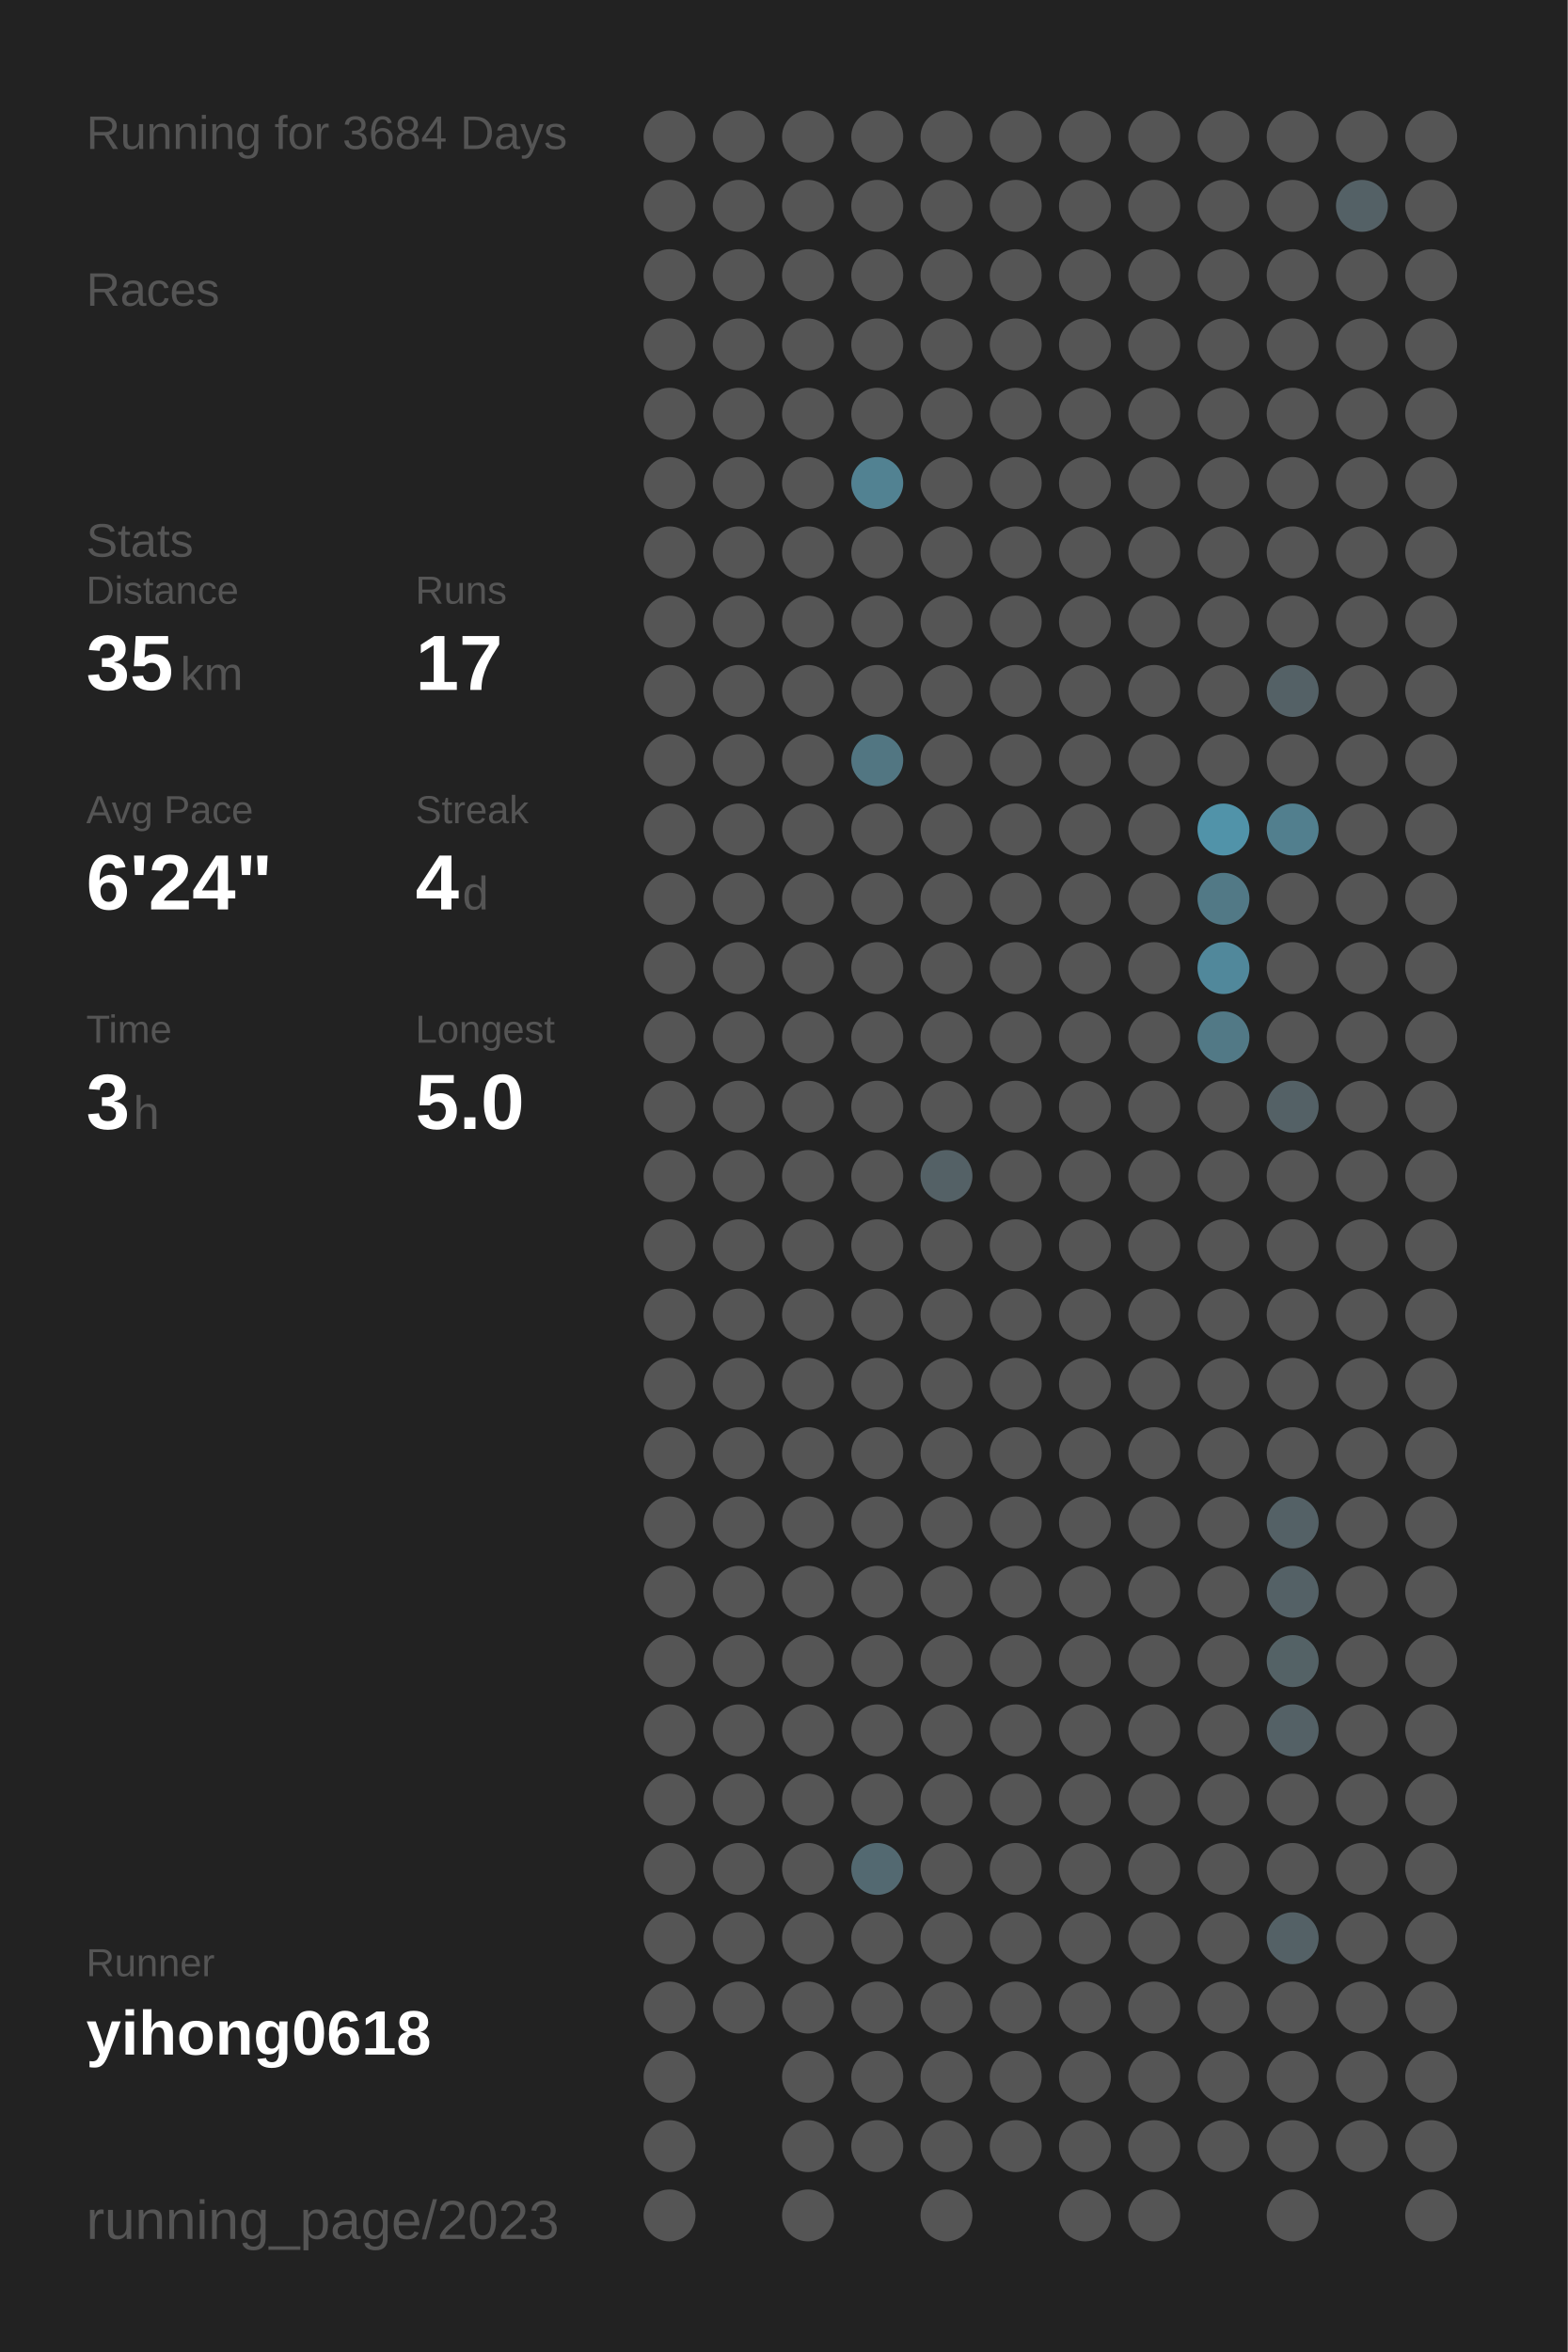
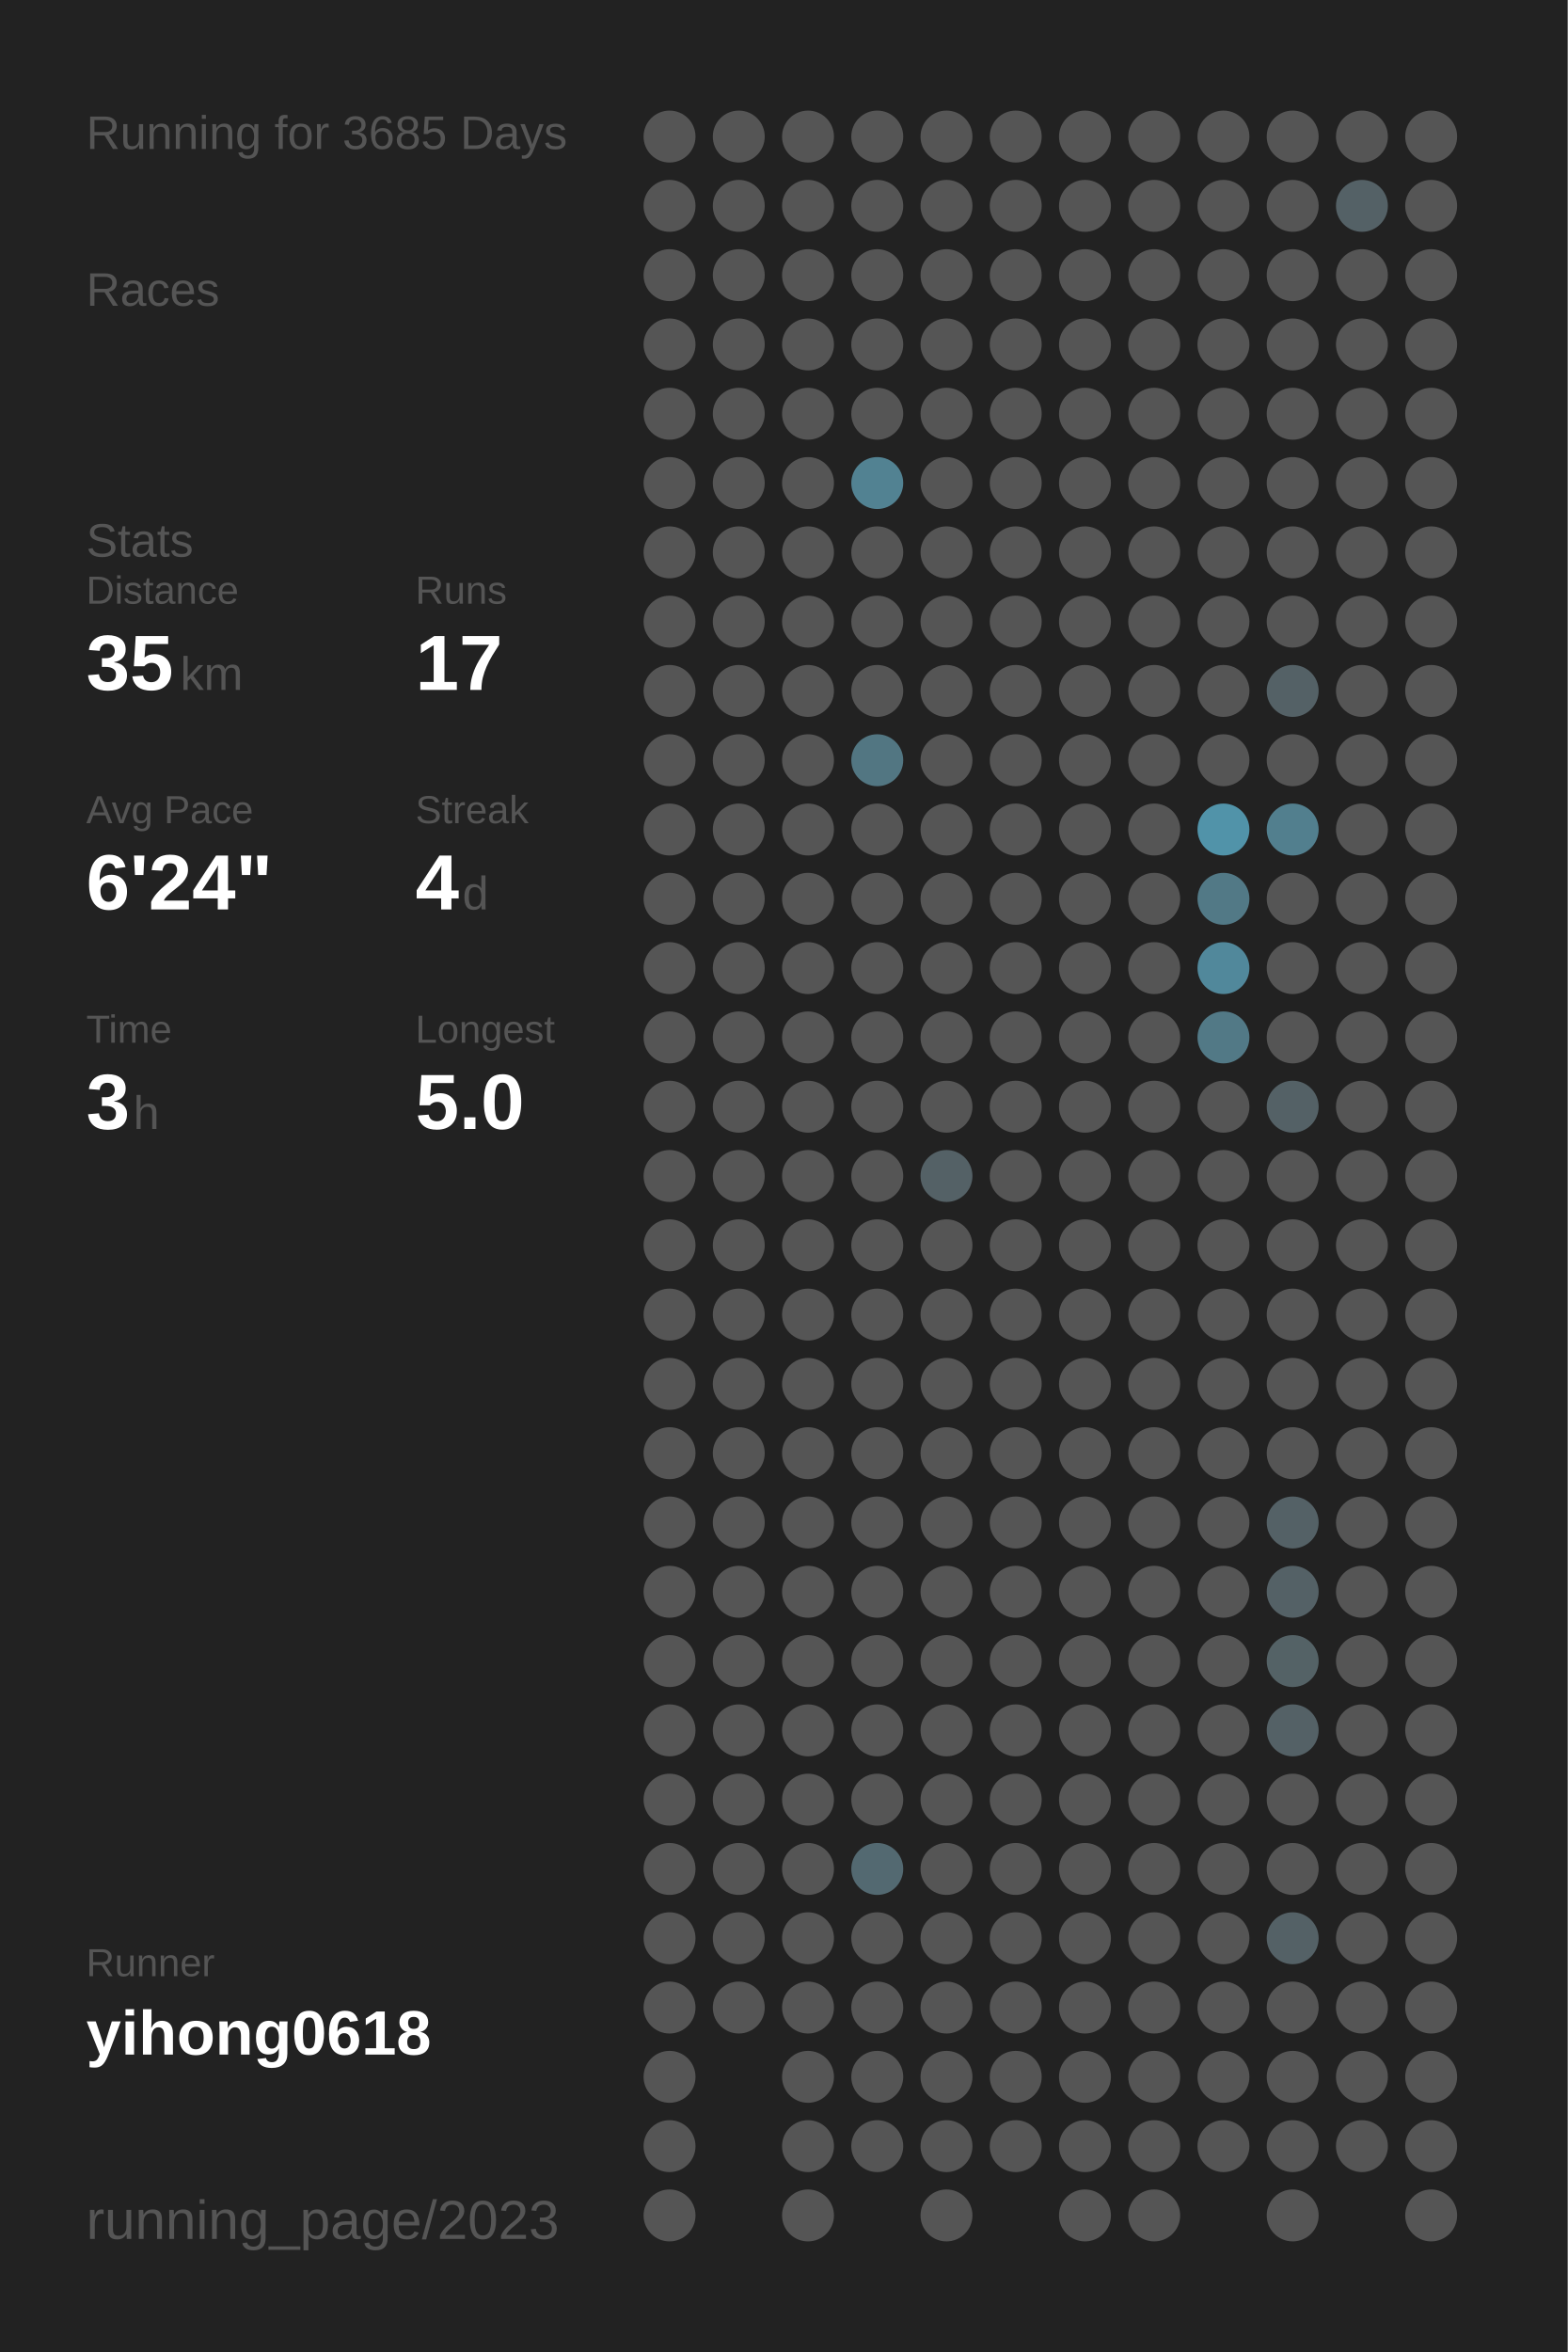
<svg xmlns="http://www.w3.org/2000/svg" baseProfile="full" height="300mm" version="1.1" viewBox="0,0,200,300" width="200mm">
  <defs />
  <rect fill="#222222" height="300" width="200" x="0" y="0" />
-   <text fill="#555555" style="font-size:6px; font-family:Arial;" x="11" y="19">Running for 3684 Days</text>
+   <text fill="#555555" style="font-size:6px; font-family:Arial;" x="11" y="19">Running for 3685 Days</text>
  <text fill="#555555" style="font-size:6px; font-family:Arial;" x="11" y="39">Races</text>
  <text fill="#555555" style="font-size:6px; font-family:Arial;" x="11" y="71">Stats</text>
  <text fill="#555555" style="font-size:5px; font-family:Arial;" x="11" y="77">Distance</text>
  <text fill="#FFFFFF" style="font-size:10px; font-family:Arial; font-weight:bold;" x="11" y="88">35</text>
  <text fill="#555555" style="font-size:6px; font-family:Arial;" x="23" y="88">km</text>
  <text fill="#555555" style="font-size:5px; font-family:Arial;" x="53" y="77">Runs</text>
  <text fill="#FFFFFF" style="font-size:10px; font-family:Arial; font-weight:bold;" x="53" y="88">17</text>
  <text fill="#555555" style="font-size:5px; font-family:Arial;" x="11" y="105">Avg Pace</text>
  <text fill="#FFFFFF" style="font-size:10px; font-family:Arial; font-weight:bold;" x="11" y="116">6'24"</text>
  <text fill="#555555" style="font-size:5px; font-family:Arial;" x="53" y="105">Streak</text>
  <text fill="#FFFFFF" style="font-size:10px; font-family:Arial; font-weight:bold;" x="53" y="116">4</text>
  <text fill="#555555" style="font-size:6px; font-family:Arial;" x="59" y="116">d</text>
  <text fill="#555555" style="font-size:5px; font-family:Arial;" x="11" y="133">Time</text>
  <text fill="#FFFFFF" style="font-size:10px; font-family:Arial; font-weight:bold;" x="11" y="144">3</text>
  <text fill="#555555" style="font-size:6px; font-family:Arial;" x="17" y="144">h</text>
  <text fill="#555555" style="font-size:5px; font-family:Arial;" x="53" y="133">Longest</text>
  <text fill="#FFFFFF" style="font-size:10px; font-family:Arial; font-weight:bold;" x="53" y="144">5.0</text>
  <text fill="#555555" style="font-size:5px; font-family:Arial;" x="11" y="252.065">Runner</text>
  <text fill="#FFFFFF" style="font-size:8px; font-family:Arial; font-weight:bold;" x="11" y="262.065">yihong0618</text>
  <text fill="#555555" style="font-size:7px; font-family:Arial;" x="11" y="285.581">running_page/2023</text>
  <circle cx="85.417" cy="17.419" fill="#555555" r="3.312" />
  <circle cx="85.417" cy="26.258" fill="#555555" r="3.312" />
  <circle cx="85.417" cy="35.097" fill="#555555" r="3.312" />
  <circle cx="85.417" cy="43.935" fill="#555555" r="3.312" />
  <circle cx="85.417" cy="52.774" fill="#555555" r="3.312" />
  <circle cx="85.417" cy="61.613" fill="#555555" r="3.312" />
  <circle cx="85.417" cy="70.452" fill="#555555" r="3.312" />
  <circle cx="85.417" cy="79.29" fill="#555555" r="3.312" />
  <circle cx="85.417" cy="88.129" fill="#555555" r="3.312" />
  <circle cx="85.417" cy="96.968" fill="#555555" r="3.312" />
  <circle cx="85.417" cy="105.806" fill="#555555" r="3.312" />
  <circle cx="85.417" cy="114.645" fill="#555555" r="3.312" />
  <circle cx="85.417" cy="123.484" fill="#555555" r="3.312" />
  <circle cx="85.417" cy="132.323" fill="#555555" r="3.312" />
  <circle cx="85.417" cy="141.161" fill="#555555" r="3.312" />
  <circle cx="85.417" cy="150" fill="#555555" r="3.312" />
  <circle cx="85.417" cy="158.839" fill="#555555" r="3.312" />
  <circle cx="85.417" cy="167.677" fill="#555555" r="3.312" />
  <circle cx="85.417" cy="176.516" fill="#555555" r="3.312" />
  <circle cx="85.417" cy="185.355" fill="#555555" r="3.312" />
  <circle cx="85.417" cy="194.194" fill="#555555" r="3.312" />
  <circle cx="85.417" cy="203.032" fill="#555555" r="3.312" />
  <circle cx="85.417" cy="211.871" fill="#555555" r="3.312" />
  <circle cx="85.417" cy="220.71" fill="#555555" r="3.312" />
  <circle cx="85.417" cy="229.548" fill="#555555" r="3.312" />
  <circle cx="85.417" cy="238.387" fill="#555555" r="3.312" />
  <circle cx="85.417" cy="247.226" fill="#555555" r="3.312" />
  <circle cx="85.417" cy="256.065" fill="#555555" r="3.312" />
  <circle cx="85.417" cy="264.903" fill="#555555" r="3.312" />
  <circle cx="85.417" cy="273.742" fill="#555555" r="3.312" />
  <circle cx="85.417" cy="282.581" fill="#555555" r="3.312" />
  <circle cx="94.25" cy="17.419" fill="#555555" r="3.312" />
  <circle cx="94.25" cy="26.258" fill="#555555" r="3.312" />
  <circle cx="94.25" cy="35.097" fill="#555555" r="3.312" />
  <circle cx="94.25" cy="43.935" fill="#555555" r="3.312" />
  <circle cx="94.25" cy="52.774" fill="#555555" r="3.312" />
  <circle cx="94.25" cy="61.613" fill="#555555" r="3.312" />
  <circle cx="94.25" cy="70.452" fill="#555555" r="3.312" />
  <circle cx="94.25" cy="79.29" fill="#555555" r="3.312" />
  <circle cx="94.25" cy="88.129" fill="#555555" r="3.312" />
  <circle cx="94.25" cy="96.968" fill="#555555" r="3.312" />
  <circle cx="94.25" cy="105.806" fill="#555555" r="3.312" />
  <circle cx="94.25" cy="114.645" fill="#555555" r="3.312" />
  <circle cx="94.25" cy="123.484" fill="#555555" r="3.312" />
  <circle cx="94.25" cy="132.323" fill="#555555" r="3.312" />
  <circle cx="94.25" cy="141.161" fill="#555555" r="3.312" />
  <circle cx="94.25" cy="150" fill="#555555" r="3.312" />
  <circle cx="94.25" cy="158.839" fill="#555555" r="3.312" />
  <circle cx="94.25" cy="167.677" fill="#555555" r="3.312" />
  <circle cx="94.25" cy="176.516" fill="#555555" r="3.312" />
  <circle cx="94.25" cy="185.355" fill="#555555" r="3.312" />
  <circle cx="94.25" cy="194.194" fill="#555555" r="3.312" />
  <circle cx="94.25" cy="203.032" fill="#555555" r="3.312" />
  <circle cx="94.25" cy="211.871" fill="#555555" r="3.312" />
  <circle cx="94.25" cy="220.71" fill="#555555" r="3.312" />
  <circle cx="94.25" cy="229.548" fill="#555555" r="3.312" />
  <circle cx="94.25" cy="238.387" fill="#555555" r="3.312" />
  <circle cx="94.25" cy="247.226" fill="#555555" r="3.312" />
  <circle cx="94.25" cy="256.065" fill="#555555" r="3.312" />
  <circle cx="103.083" cy="17.419" fill="#555555" r="3.312" />
  <circle cx="103.083" cy="26.258" fill="#555555" r="3.312" />
  <circle cx="103.083" cy="35.097" fill="#555555" r="3.312" />
  <circle cx="103.083" cy="43.935" fill="#555555" r="3.312" />
  <circle cx="103.083" cy="52.774" fill="#555555" r="3.312" />
  <circle cx="103.083" cy="61.613" fill="#555555" r="3.312" />
  <circle cx="103.083" cy="70.452" fill="#555555" r="3.312" />
  <circle cx="103.083" cy="79.29" fill="#555555" r="3.312" />
  <circle cx="103.083" cy="88.129" fill="#555555" r="3.312" />
  <circle cx="103.083" cy="96.968" fill="#555555" r="3.312" />
  <circle cx="103.083" cy="105.806" fill="#555555" r="3.312" />
  <circle cx="103.083" cy="114.645" fill="#555555" r="3.312" />
  <circle cx="103.083" cy="123.484" fill="#555555" r="3.312" />
  <circle cx="103.083" cy="132.323" fill="#555555" r="3.312" />
  <circle cx="103.083" cy="141.161" fill="#555555" r="3.312" />
  <circle cx="103.083" cy="150" fill="#555555" r="3.312" />
  <circle cx="103.083" cy="158.839" fill="#555555" r="3.312" />
  <circle cx="103.083" cy="167.677" fill="#555555" r="3.312" />
  <circle cx="103.083" cy="176.516" fill="#555555" r="3.312" />
  <circle cx="103.083" cy="185.355" fill="#555555" r="3.312" />
  <circle cx="103.083" cy="194.194" fill="#555555" r="3.312" />
  <circle cx="103.083" cy="203.032" fill="#555555" r="3.312" />
  <circle cx="103.083" cy="211.871" fill="#555555" r="3.312" />
  <circle cx="103.083" cy="220.71" fill="#555555" r="3.312" />
  <circle cx="103.083" cy="229.548" fill="#555555" r="3.312" />
  <circle cx="103.083" cy="238.387" fill="#555555" r="3.312" />
  <circle cx="103.083" cy="247.226" fill="#555555" r="3.312" />
  <circle cx="103.083" cy="256.065" fill="#555555" r="3.312" />
  <circle cx="103.083" cy="264.903" fill="#555555" r="3.312" />
  <circle cx="103.083" cy="273.742" fill="#555555" r="3.312" />
  <circle cx="103.083" cy="282.581" fill="#555555" r="3.312" />
  <circle cx="111.917" cy="17.419" fill="#555555" r="3.312" />
  <circle cx="111.917" cy="26.258" fill="#555555" r="3.312" />
  <circle cx="111.917" cy="35.097" fill="#555555" r="3.312" />
  <circle cx="111.917" cy="43.935" fill="#555555" r="3.312" />
  <circle cx="111.917" cy="52.774" fill="#555555" r="3.312" />
  <circle cx="111.917" cy="61.613" fill="#528292" r="3.312" />
  <circle cx="111.917" cy="70.452" fill="#555555" r="3.312" />
  <circle cx="111.917" cy="79.29" fill="#555555" r="3.312" />
  <circle cx="111.917" cy="88.129" fill="#555555" r="3.312" />
  <circle cx="111.917" cy="96.968" fill="#527682" r="3.312" />
  <circle cx="111.917" cy="105.806" fill="#555555" r="3.312" />
  <circle cx="111.917" cy="114.645" fill="#555555" r="3.312" />
  <circle cx="111.917" cy="123.484" fill="#555555" r="3.312" />
  <circle cx="111.917" cy="132.323" fill="#555555" r="3.312" />
  <circle cx="111.917" cy="141.161" fill="#555555" r="3.312" />
  <circle cx="111.917" cy="150" fill="#555555" r="3.312" />
  <circle cx="111.917" cy="158.839" fill="#555555" r="3.312" />
  <circle cx="111.917" cy="167.677" fill="#555555" r="3.312" />
  <circle cx="111.917" cy="176.516" fill="#555555" r="3.312" />
  <circle cx="111.917" cy="185.355" fill="#555555" r="3.312" />
  <circle cx="111.917" cy="194.194" fill="#555555" r="3.312" />
  <circle cx="111.917" cy="203.032" fill="#555555" r="3.312" />
  <circle cx="111.917" cy="211.871" fill="#555555" r="3.312" />
  <circle cx="111.917" cy="220.71" fill="#555555" r="3.312" />
  <circle cx="111.917" cy="229.548" fill="#555555" r="3.312" />
  <circle cx="111.917" cy="238.387" fill="#536971" r="3.312" />
  <circle cx="111.917" cy="247.226" fill="#555555" r="3.312" />
  <circle cx="111.917" cy="256.065" fill="#555555" r="3.312" />
  <circle cx="111.917" cy="264.903" fill="#555555" r="3.312" />
  <circle cx="111.917" cy="273.742" fill="#555555" r="3.312" />
  <circle cx="120.75" cy="17.419" fill="#555555" r="3.312" />
  <circle cx="120.75" cy="26.258" fill="#555555" r="3.312" />
  <circle cx="120.75" cy="35.097" fill="#555555" r="3.312" />
  <circle cx="120.75" cy="43.935" fill="#555555" r="3.312" />
  <circle cx="120.75" cy="52.774" fill="#555555" r="3.312" />
  <circle cx="120.75" cy="61.613" fill="#555555" r="3.312" />
  <circle cx="120.75" cy="70.452" fill="#555555" r="3.312" />
  <circle cx="120.75" cy="79.29" fill="#555555" r="3.312" />
  <circle cx="120.75" cy="88.129" fill="#555555" r="3.312" />
  <circle cx="120.75" cy="96.968" fill="#555555" r="3.312" />
  <circle cx="120.75" cy="105.806" fill="#555555" r="3.312" />
  <circle cx="120.75" cy="114.645" fill="#555555" r="3.312" />
  <circle cx="120.75" cy="123.484" fill="#555555" r="3.312" />
  <circle cx="120.75" cy="132.323" fill="#555555" r="3.312" />
  <circle cx="120.75" cy="141.161" fill="#555555" r="3.312" />
  <circle cx="120.75" cy="150" fill="#546166" r="3.312" />
  <circle cx="120.75" cy="158.839" fill="#555555" r="3.312" />
  <circle cx="120.75" cy="167.677" fill="#555555" r="3.312" />
  <circle cx="120.75" cy="176.516" fill="#555555" r="3.312" />
  <circle cx="120.75" cy="185.355" fill="#555555" r="3.312" />
  <circle cx="120.75" cy="194.194" fill="#555555" r="3.312" />
  <circle cx="120.75" cy="203.032" fill="#555555" r="3.312" />
  <circle cx="120.75" cy="211.871" fill="#555555" r="3.312" />
  <circle cx="120.75" cy="220.71" fill="#555555" r="3.312" />
  <circle cx="120.75" cy="229.548" fill="#555555" r="3.312" />
  <circle cx="120.75" cy="238.387" fill="#555555" r="3.312" />
  <circle cx="120.75" cy="247.226" fill="#555555" r="3.312" />
  <circle cx="120.75" cy="256.065" fill="#555555" r="3.312" />
  <circle cx="120.75" cy="264.903" fill="#555555" r="3.312" />
  <circle cx="120.75" cy="273.742" fill="#555555" r="3.312" />
  <circle cx="120.75" cy="282.581" fill="#555555" r="3.312" />
  <circle cx="129.583" cy="17.419" fill="#555555" r="3.312" />
  <circle cx="129.583" cy="26.258" fill="#555555" r="3.312" />
  <circle cx="129.583" cy="35.097" fill="#555555" r="3.312" />
  <circle cx="129.583" cy="43.935" fill="#555555" r="3.312" />
  <circle cx="129.583" cy="52.774" fill="#555555" r="3.312" />
  <circle cx="129.583" cy="61.613" fill="#555555" r="3.312" />
  <circle cx="129.583" cy="70.452" fill="#555555" r="3.312" />
  <circle cx="129.583" cy="79.29" fill="#555555" r="3.312" />
  <circle cx="129.583" cy="88.129" fill="#555555" r="3.312" />
  <circle cx="129.583" cy="96.968" fill="#555555" r="3.312" />
  <circle cx="129.583" cy="105.806" fill="#555555" r="3.312" />
  <circle cx="129.583" cy="114.645" fill="#555555" r="3.312" />
  <circle cx="129.583" cy="123.484" fill="#555555" r="3.312" />
  <circle cx="129.583" cy="132.323" fill="#555555" r="3.312" />
  <circle cx="129.583" cy="141.161" fill="#555555" r="3.312" />
  <circle cx="129.583" cy="150" fill="#555555" r="3.312" />
  <circle cx="129.583" cy="158.839" fill="#555555" r="3.312" />
  <circle cx="129.583" cy="167.677" fill="#555555" r="3.312" />
  <circle cx="129.583" cy="176.516" fill="#555555" r="3.312" />
  <circle cx="129.583" cy="185.355" fill="#555555" r="3.312" />
  <circle cx="129.583" cy="194.194" fill="#555555" r="3.312" />
  <circle cx="129.583" cy="203.032" fill="#555555" r="3.312" />
  <circle cx="129.583" cy="211.871" fill="#555555" r="3.312" />
  <circle cx="129.583" cy="220.71" fill="#555555" r="3.312" />
  <circle cx="129.583" cy="229.548" fill="#555555" r="3.312" />
  <circle cx="129.583" cy="238.387" fill="#555555" r="3.312" />
  <circle cx="129.583" cy="247.226" fill="#555555" r="3.312" />
  <circle cx="129.583" cy="256.065" fill="#555555" r="3.312" />
  <circle cx="129.583" cy="264.903" fill="#555555" r="3.312" />
  <circle cx="129.583" cy="273.742" fill="#555555" r="3.312" />
  <circle cx="138.417" cy="17.419" fill="#555555" r="3.312" />
  <circle cx="138.417" cy="26.258" fill="#555555" r="3.312" />
  <circle cx="138.417" cy="35.097" fill="#555555" r="3.312" />
  <circle cx="138.417" cy="43.935" fill="#555555" r="3.312" />
  <circle cx="138.417" cy="52.774" fill="#555555" r="3.312" />
  <circle cx="138.417" cy="61.613" fill="#555555" r="3.312" />
  <circle cx="138.417" cy="70.452" fill="#555555" r="3.312" />
  <circle cx="138.417" cy="79.29" fill="#555555" r="3.312" />
  <circle cx="138.417" cy="88.129" fill="#555555" r="3.312" />
  <circle cx="138.417" cy="96.968" fill="#555555" r="3.312" />
  <circle cx="138.417" cy="105.806" fill="#555555" r="3.312" />
  <circle cx="138.417" cy="114.645" fill="#555555" r="3.312" />
  <circle cx="138.417" cy="123.484" fill="#555555" r="3.312" />
  <circle cx="138.417" cy="132.323" fill="#555555" r="3.312" />
  <circle cx="138.417" cy="141.161" fill="#555555" r="3.312" />
  <circle cx="138.417" cy="150" fill="#555555" r="3.312" />
  <circle cx="138.417" cy="158.839" fill="#555555" r="3.312" />
  <circle cx="138.417" cy="167.677" fill="#555555" r="3.312" />
  <circle cx="138.417" cy="176.516" fill="#555555" r="3.312" />
  <circle cx="138.417" cy="185.355" fill="#555555" r="3.312" />
  <circle cx="138.417" cy="194.194" fill="#555555" r="3.312" />
  <circle cx="138.417" cy="203.032" fill="#555555" r="3.312" />
  <circle cx="138.417" cy="211.871" fill="#555555" r="3.312" />
  <circle cx="138.417" cy="220.71" fill="#555555" r="3.312" />
  <circle cx="138.417" cy="229.548" fill="#555555" r="3.312" />
  <circle cx="138.417" cy="238.387" fill="#555555" r="3.312" />
  <circle cx="138.417" cy="247.226" fill="#555555" r="3.312" />
  <circle cx="138.417" cy="256.065" fill="#555555" r="3.312" />
  <circle cx="138.417" cy="264.903" fill="#555555" r="3.312" />
  <circle cx="138.417" cy="273.742" fill="#555555" r="3.312" />
  <circle cx="138.417" cy="282.581" fill="#555555" r="3.312" />
  <circle cx="147.25" cy="17.419" fill="#555555" r="3.312" />
  <circle cx="147.25" cy="26.258" fill="#555555" r="3.312" />
  <circle cx="147.25" cy="35.097" fill="#555555" r="3.312" />
  <circle cx="147.25" cy="43.935" fill="#555555" r="3.312" />
  <circle cx="147.25" cy="52.774" fill="#555555" r="3.312" />
  <circle cx="147.25" cy="61.613" fill="#555555" r="3.312" />
  <circle cx="147.25" cy="70.452" fill="#555555" r="3.312" />
  <circle cx="147.25" cy="79.29" fill="#555555" r="3.312" />
  <circle cx="147.25" cy="88.129" fill="#555555" r="3.312" />
  <circle cx="147.25" cy="96.968" fill="#555555" r="3.312" />
  <circle cx="147.25" cy="105.806" fill="#555555" r="3.312" />
  <circle cx="147.25" cy="114.645" fill="#555555" r="3.312" />
  <circle cx="147.25" cy="123.484" fill="#555555" r="3.312" />
  <circle cx="147.25" cy="132.323" fill="#555555" r="3.312" />
  <circle cx="147.25" cy="141.161" fill="#555555" r="3.312" />
  <circle cx="147.25" cy="150" fill="#555555" r="3.312" />
  <circle cx="147.25" cy="158.839" fill="#555555" r="3.312" />
  <circle cx="147.25" cy="167.677" fill="#555555" r="3.312" />
  <circle cx="147.25" cy="176.516" fill="#555555" r="3.312" />
  <circle cx="147.25" cy="185.355" fill="#555555" r="3.312" />
  <circle cx="147.25" cy="194.194" fill="#555555" r="3.312" />
  <circle cx="147.25" cy="203.032" fill="#555555" r="3.312" />
  <circle cx="147.25" cy="211.871" fill="#555555" r="3.312" />
  <circle cx="147.25" cy="220.71" fill="#555555" r="3.312" />
  <circle cx="147.25" cy="229.548" fill="#555555" r="3.312" />
  <circle cx="147.25" cy="238.387" fill="#555555" r="3.312" />
  <circle cx="147.25" cy="247.226" fill="#555555" r="3.312" />
  <circle cx="147.25" cy="256.065" fill="#555555" r="3.312" />
  <circle cx="147.25" cy="264.903" fill="#555555" r="3.312" />
  <circle cx="147.25" cy="273.742" fill="#555555" r="3.312" />
  <circle cx="147.25" cy="282.581" fill="#555555" r="3.312" />
  <circle cx="156.083" cy="17.419" fill="#555555" r="3.312" />
  <circle cx="156.083" cy="26.258" fill="#555555" r="3.312" />
  <circle cx="156.083" cy="35.097" fill="#555555" r="3.312" />
  <circle cx="156.083" cy="43.935" fill="#555555" r="3.312" />
  <circle cx="156.083" cy="52.774" fill="#555555" r="3.312" />
  <circle cx="156.083" cy="61.613" fill="#555555" r="3.312" />
  <circle cx="156.083" cy="70.452" fill="#555555" r="3.312" />
  <circle cx="156.083" cy="79.29" fill="#555555" r="3.312" />
  <circle cx="156.083" cy="88.129" fill="#555555" r="3.312" />
  <circle cx="156.083" cy="96.968" fill="#555555" r="3.312" />
  <circle cx="156.083" cy="105.806" fill="#5193a9" r="3.312" />
  <circle cx="156.083" cy="114.645" fill="#527986" r="3.312" />
  <circle cx="156.083" cy="123.484" fill="#51889b" r="3.312" />
  <circle cx="156.083" cy="132.323" fill="#527986" r="3.312" />
  <circle cx="156.083" cy="141.161" fill="#555555" r="3.312" />
  <circle cx="156.083" cy="150" fill="#555555" r="3.312" />
  <circle cx="156.083" cy="158.839" fill="#555555" r="3.312" />
  <circle cx="156.083" cy="167.677" fill="#555555" r="3.312" />
  <circle cx="156.083" cy="176.516" fill="#555555" r="3.312" />
  <circle cx="156.083" cy="185.355" fill="#555555" r="3.312" />
  <circle cx="156.083" cy="194.194" fill="#555555" r="3.312" />
  <circle cx="156.083" cy="203.032" fill="#555555" r="3.312" />
  <circle cx="156.083" cy="211.871" fill="#555555" r="3.312" />
  <circle cx="156.083" cy="220.71" fill="#555555" r="3.312" />
  <circle cx="156.083" cy="229.548" fill="#555555" r="3.312" />
  <circle cx="156.083" cy="238.387" fill="#555555" r="3.312" />
  <circle cx="156.083" cy="247.226" fill="#555555" r="3.312" />
  <circle cx="156.083" cy="256.065" fill="#555555" r="3.312" />
  <circle cx="156.083" cy="264.903" fill="#555555" r="3.312" />
  <circle cx="156.083" cy="273.742" fill="#555555" r="3.312" />
  <circle cx="164.917" cy="17.419" fill="#555555" r="3.312" />
  <circle cx="164.917" cy="26.258" fill="#555555" r="3.312" />
  <circle cx="164.917" cy="35.097" fill="#555555" r="3.312" />
  <circle cx="164.917" cy="43.935" fill="#555555" r="3.312" />
  <circle cx="164.917" cy="52.774" fill="#555555" r="3.312" />
  <circle cx="164.917" cy="61.613" fill="#555555" r="3.312" />
  <circle cx="164.917" cy="70.452" fill="#555555" r="3.312" />
  <circle cx="164.917" cy="79.29" fill="#555555" r="3.312" />
  <circle cx="164.917" cy="88.129" fill="#546166" r="3.312" />
  <circle cx="164.917" cy="96.968" fill="#555555" r="3.312" />
  <circle cx="164.917" cy="105.806" fill="#527f8e" r="3.312" />
  <circle cx="164.917" cy="114.645" fill="#555555" r="3.312" />
  <circle cx="164.917" cy="123.484" fill="#555555" r="3.312" />
  <circle cx="164.917" cy="132.323" fill="#555555" r="3.312" />
  <circle cx="164.917" cy="141.161" fill="#546166" r="3.312" />
  <circle cx="164.917" cy="150" fill="#555555" r="3.312" />
  <circle cx="164.917" cy="158.839" fill="#555555" r="3.312" />
  <circle cx="164.917" cy="167.677" fill="#555555" r="3.312" />
  <circle cx="164.917" cy="176.516" fill="#555555" r="3.312" />
  <circle cx="164.917" cy="185.355" fill="#555555" r="3.312" />
  <circle cx="164.917" cy="194.194" fill="#546166" r="3.312" />
  <circle cx="164.917" cy="203.032" fill="#546166" r="3.312" />
  <circle cx="164.917" cy="211.871" fill="#546266" r="3.312" />
  <circle cx="164.917" cy="220.71" fill="#546166" r="3.312" />
  <circle cx="164.917" cy="229.548" fill="#555555" r="3.312" />
  <circle cx="164.917" cy="238.387" fill="#555555" r="3.312" />
  <circle cx="164.917" cy="247.226" fill="#546166" r="3.312" />
  <circle cx="164.917" cy="256.065" fill="#555555" r="3.312" />
  <circle cx="164.917" cy="264.903" fill="#555555" r="3.312" />
  <circle cx="164.917" cy="273.742" fill="#555555" r="3.312" />
  <circle cx="164.917" cy="282.581" fill="#555555" r="3.312" />
  <circle cx="173.75" cy="17.419" fill="#555555" r="3.312" />
  <circle cx="173.75" cy="26.258" fill="#546166" r="3.312" />
  <circle cx="173.75" cy="35.097" fill="#555555" r="3.312" />
  <circle cx="173.75" cy="43.935" fill="#555555" r="3.312" />
  <circle cx="173.75" cy="52.774" fill="#555555" r="3.312" />
  <circle cx="173.75" cy="61.613" fill="#555555" r="3.312" />
  <circle cx="173.75" cy="70.452" fill="#555555" r="3.312" />
  <circle cx="173.75" cy="79.29" fill="#555555" r="3.312" />
  <circle cx="173.75" cy="88.129" fill="#555555" r="3.312" />
  <circle cx="173.75" cy="96.968" fill="#555555" r="3.312" />
  <circle cx="173.75" cy="105.806" fill="#555555" r="3.312" />
  <circle cx="173.75" cy="114.645" fill="#555555" r="3.312" />
  <circle cx="173.75" cy="123.484" fill="#555555" r="3.312" />
  <circle cx="173.75" cy="132.323" fill="#555555" r="3.312" />
  <circle cx="173.75" cy="141.161" fill="#555555" r="3.312" />
  <circle cx="173.75" cy="150" fill="#555555" r="3.312" />
  <circle cx="173.75" cy="158.839" fill="#555555" r="3.312" />
  <circle cx="173.75" cy="167.677" fill="#555555" r="3.312" />
  <circle cx="173.75" cy="176.516" fill="#555555" r="3.312" />
  <circle cx="173.75" cy="185.355" fill="#555555" r="3.312" />
  <circle cx="173.75" cy="194.194" fill="#555555" r="3.312" />
  <circle cx="173.75" cy="203.032" fill="#555555" r="3.312" />
  <circle cx="173.75" cy="211.871" fill="#555555" r="3.312" />
  <circle cx="173.75" cy="220.71" fill="#555555" r="3.312" />
  <circle cx="173.75" cy="229.548" fill="#555555" r="3.312" />
  <circle cx="173.75" cy="238.387" fill="#555555" r="3.312" />
  <circle cx="173.75" cy="247.226" fill="#555555" r="3.312" />
  <circle cx="173.75" cy="256.065" fill="#555555" r="3.312" />
  <circle cx="173.75" cy="264.903" fill="#555555" r="3.312" />
  <circle cx="173.75" cy="273.742" fill="#555555" r="3.312" />
  <circle cx="182.583" cy="17.419" fill="#555555" r="3.312" />
  <circle cx="182.583" cy="26.258" fill="#555555" r="3.312" />
  <circle cx="182.583" cy="35.097" fill="#555555" r="3.312" />
  <circle cx="182.583" cy="43.935" fill="#555555" r="3.312" />
  <circle cx="182.583" cy="52.774" fill="#555555" r="3.312" />
  <circle cx="182.583" cy="61.613" fill="#555555" r="3.312" />
  <circle cx="182.583" cy="70.452" fill="#555555" r="3.312" />
  <circle cx="182.583" cy="79.29" fill="#555555" r="3.312" />
  <circle cx="182.583" cy="88.129" fill="#555555" r="3.312" />
  <circle cx="182.583" cy="96.968" fill="#555555" r="3.312" />
  <circle cx="182.583" cy="105.806" fill="#555555" r="3.312" />
  <circle cx="182.583" cy="114.645" fill="#555555" r="3.312" />
  <circle cx="182.583" cy="123.484" fill="#555555" r="3.312" />
  <circle cx="182.583" cy="132.323" fill="#555555" r="3.312" />
  <circle cx="182.583" cy="141.161" fill="#555555" r="3.312" />
  <circle cx="182.583" cy="150" fill="#555555" r="3.312" />
  <circle cx="182.583" cy="158.839" fill="#555555" r="3.312" />
  <circle cx="182.583" cy="167.677" fill="#555555" r="3.312" />
  <circle cx="182.583" cy="176.516" fill="#555555" r="3.312" />
  <circle cx="182.583" cy="185.355" fill="#555555" r="3.312" />
  <circle cx="182.583" cy="194.194" fill="#555555" r="3.312" />
  <circle cx="182.583" cy="203.032" fill="#555555" r="3.312" />
  <circle cx="182.583" cy="211.871" fill="#555555" r="3.312" />
  <circle cx="182.583" cy="220.71" fill="#555555" r="3.312" />
  <circle cx="182.583" cy="229.548" fill="#555555" r="3.312" />
  <circle cx="182.583" cy="238.387" fill="#555555" r="3.312" />
  <circle cx="182.583" cy="247.226" fill="#555555" r="3.312" />
  <circle cx="182.583" cy="256.065" fill="#555555" r="3.312" />
  <circle cx="182.583" cy="264.903" fill="#555555" r="3.312" />
  <circle cx="182.583" cy="273.742" fill="#555555" r="3.312" />
  <circle cx="182.583" cy="282.581" fill="#555555" r="3.312" />
</svg>
